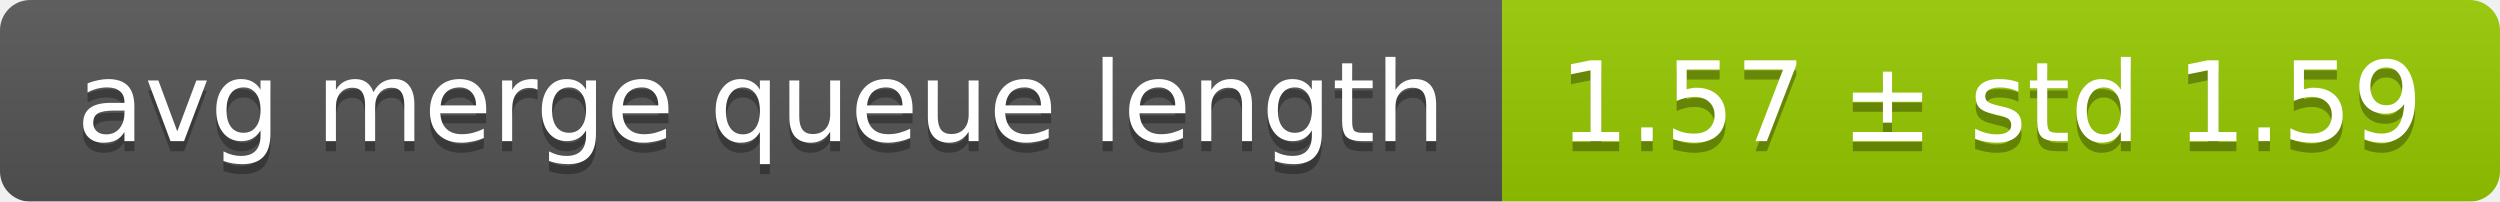
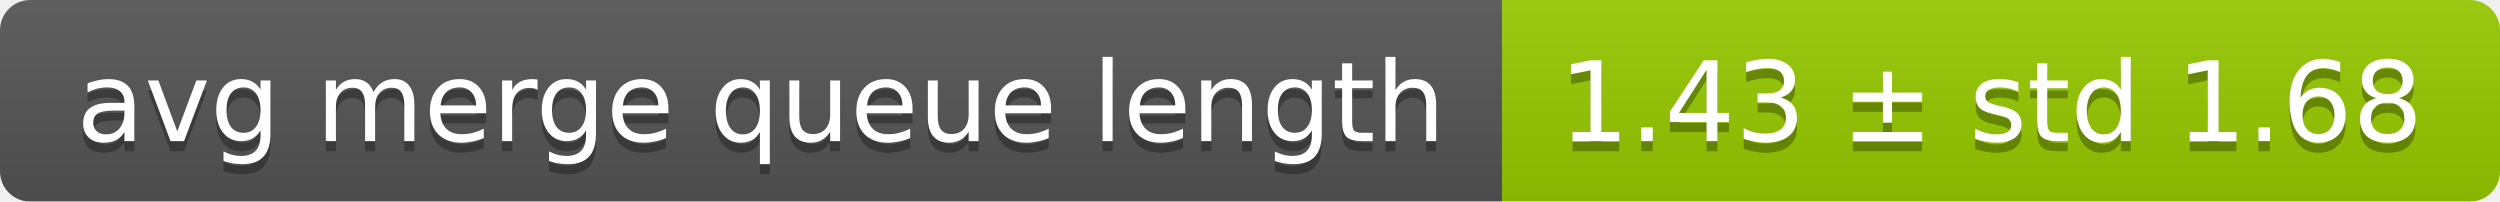
<svg xmlns="http://www.w3.org/2000/svg" width="248" height="20">
  <linearGradient id="smooth" x2="0" y2="100%">
    <stop offset="0" stop-color="#bbb" stop-opacity=".1" />
    <stop offset="1" stop-opacity=".1" />
  </linearGradient>
  <mask id="round">
    <rect width="248" height="20" rx="3" fill="#fff" />
  </mask>
  <g mask="url(#round)">
    <rect width="149" height="20" fill="#555" />
    <rect x="149" width="99" height="20" fill="#97ca00" />
    <rect width="248" height="20" fill="url(#smooth)" />
  </g>
  <g fill="#fff" text-anchor="middle" font-family="DejaVu Sans,Verdana,Geneva,sans-serif" font-size="11">
    <text x="75.5" y="15" fill="#010101" fill-opacity=".3">avg merge queue length</text>
    <text x="75.5" y="14">avg merge queue length</text>
-     <text x="197.5" y="15" fill="#010101" fill-opacity=".3">1.57 ± std 1.59</text>
-     <text x="197.5" y="14">1.57 ± std 1.59</text>
+     <text x="197.5" y="15" fill="#010101" fill-opacity=".3">1.43 ± std 1.68</text>
+     <text x="197.5" y="14">1.43 ± std 1.68</text>
  </g>
</svg>
